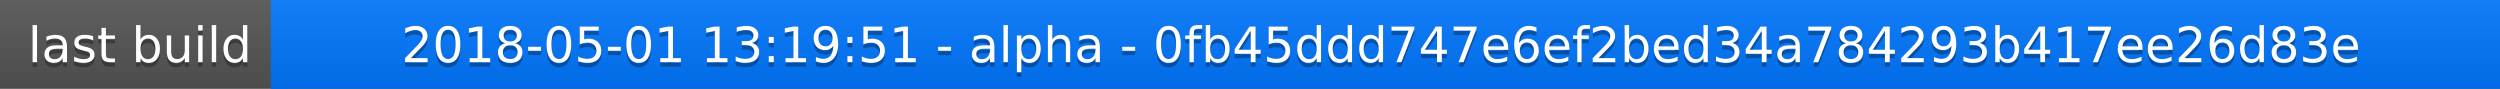
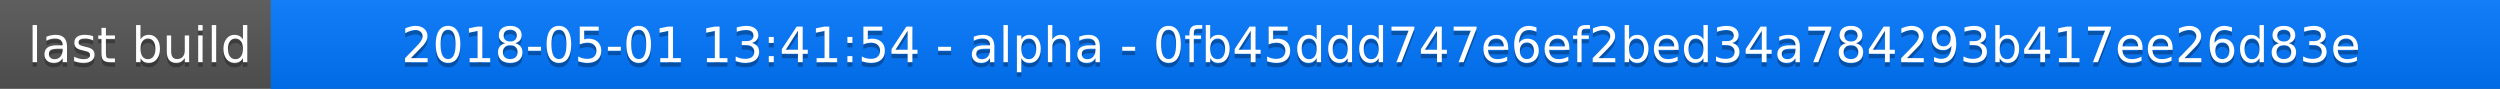
<svg xmlns="http://www.w3.org/2000/svg" width="563" height="20">
  <linearGradient id="a" x2="0" y2="100%">
    <stop offset="0" stop-color="#bbb" stop-opacity=".1" />
    <stop offset="1" stop-opacity=".1" />
  </linearGradient>
  <rect rx="0" width="563" height="20" fill="#555" />
  <rect rx="0" x="61" width="502" height="20" fill="#07f" />
  <path fill="#07f" d="M61 0h4v20h-4z" />
  <rect rx="0" width="563" height="20" fill="url(#a)" />
  <g fill="#fff" text-anchor="middle" font-family="DejaVu Sans,Verdana,Geneva,sans-serif" font-size="11">
    <text x="31.5" y="15" fill="#010101" fill-opacity=".3">last build</text>
    <text x="31.5" y="14">last build</text>
-     <text x="311" y="15" fill="#010101" fill-opacity=".3">2018-05-01 13:19:51 - alpha - 0fb45ddd747e6ef2bed34a784293b417ee26d83e</text>
-     <text x="311" y="14">2018-05-01 13:19:51 - alpha - 0fb45ddd747e6ef2bed34a784293b417ee26d83e</text>
+     <text x="311" y="15" fill="#010101" fill-opacity=".3">2018-05-01 13:41:54 - alpha - 0fb45ddd747e6ef2bed34a784293b417ee26d83e</text>
+     <text x="311" y="14">2018-05-01 13:41:54 - alpha - 0fb45ddd747e6ef2bed34a784293b417ee26d83e</text>
  </g>
</svg>
